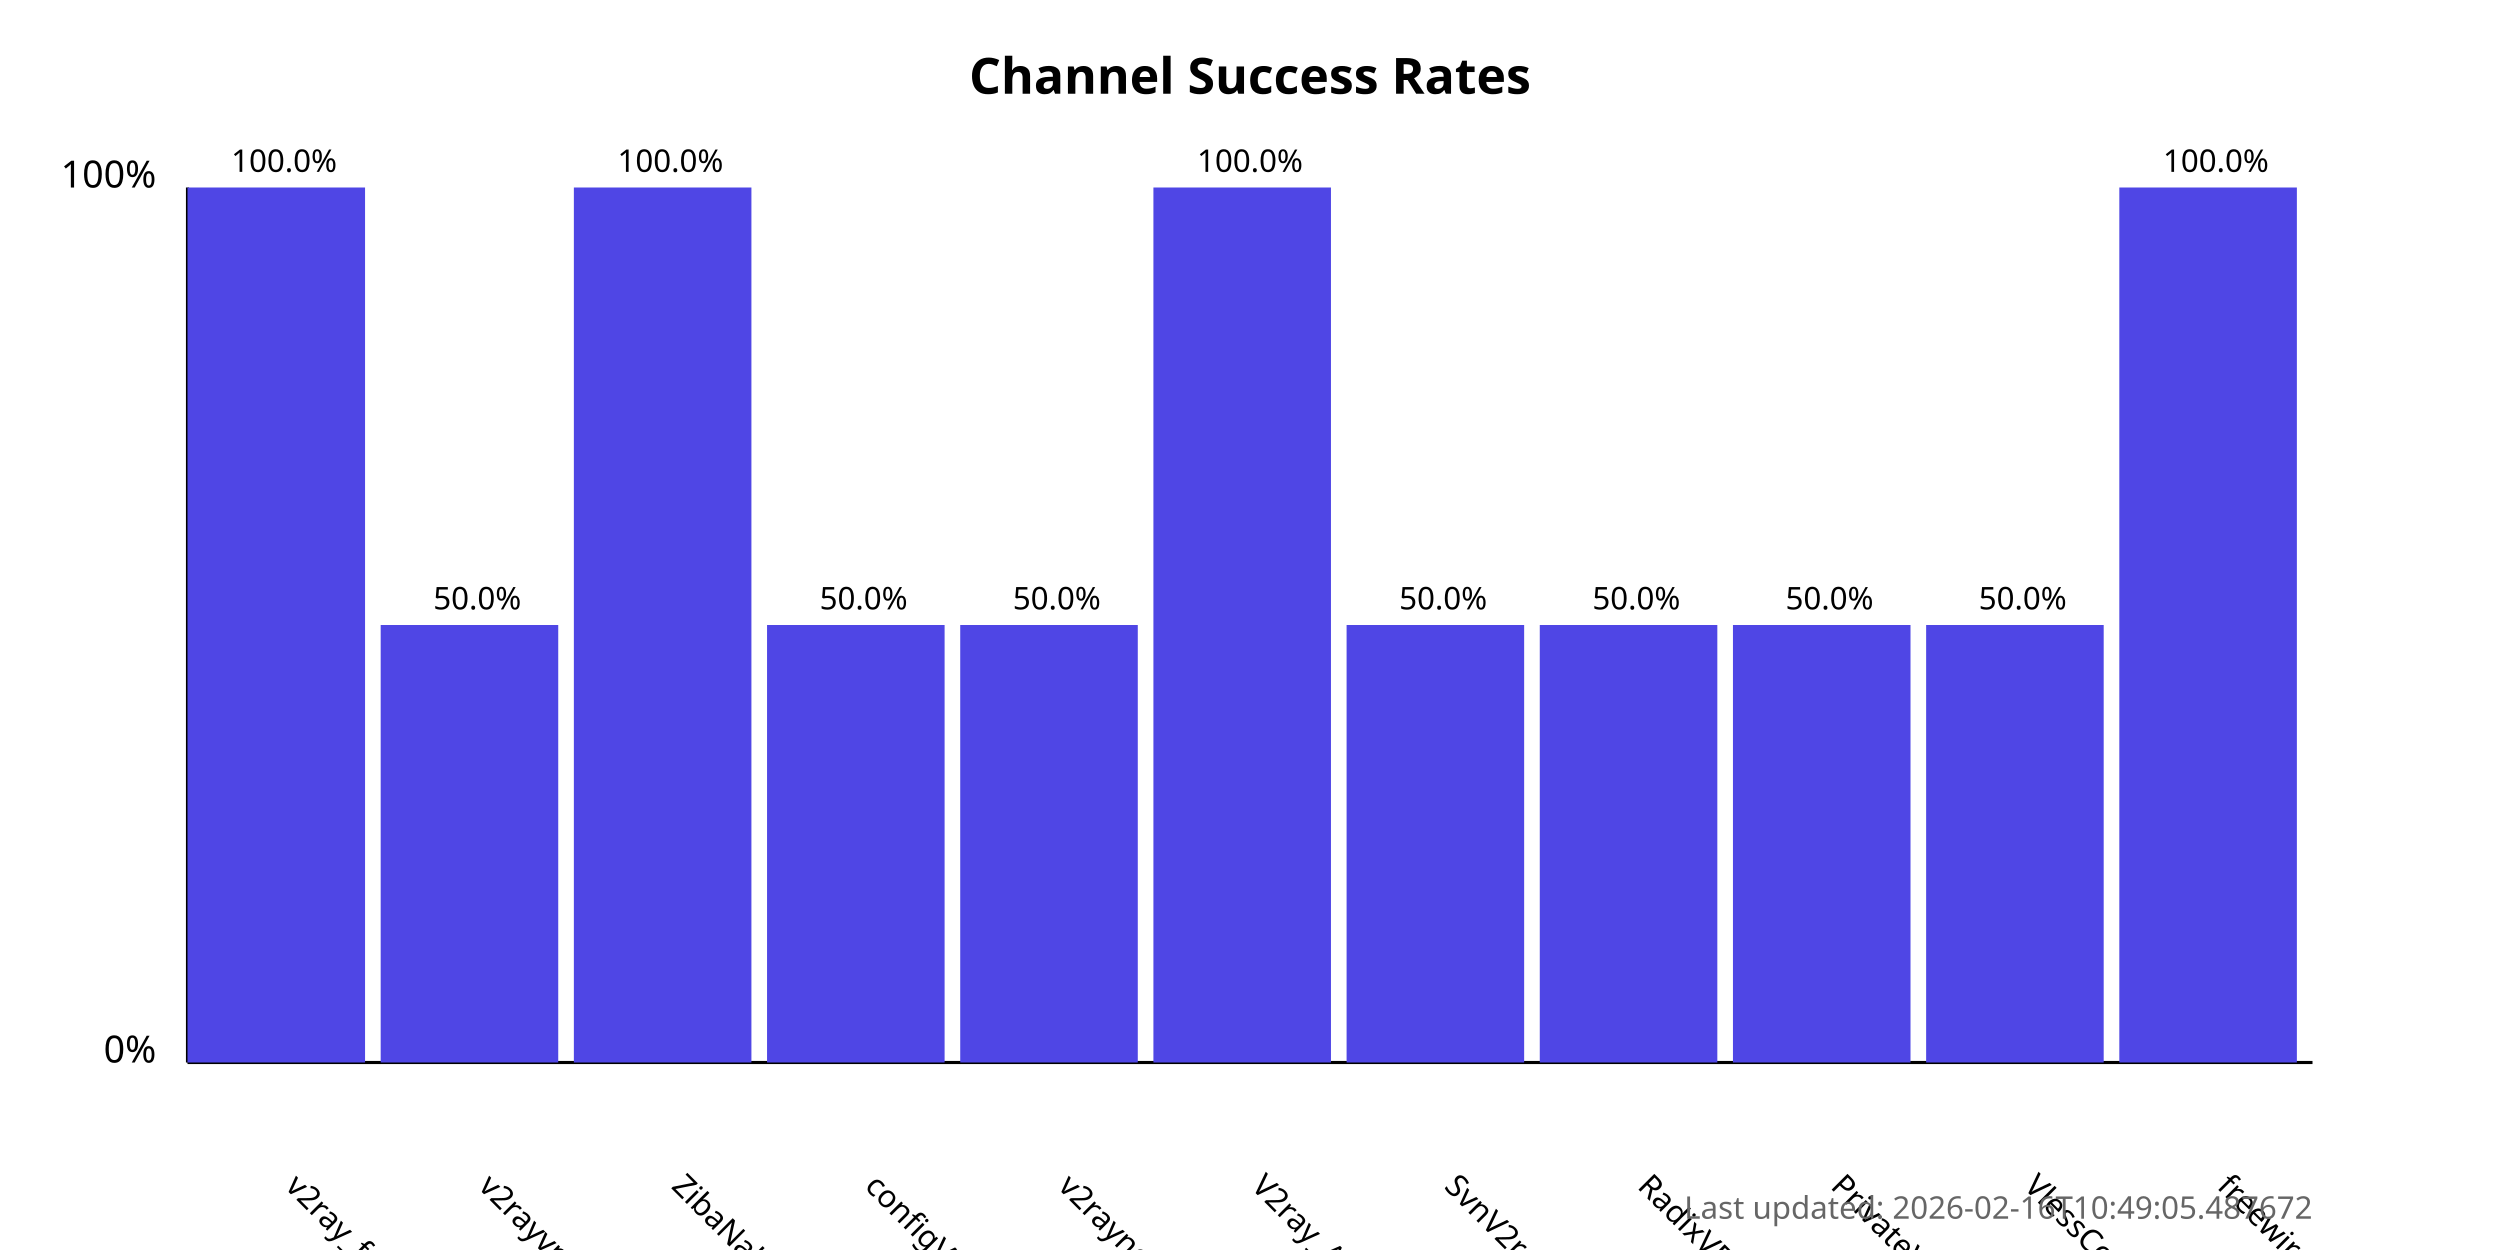
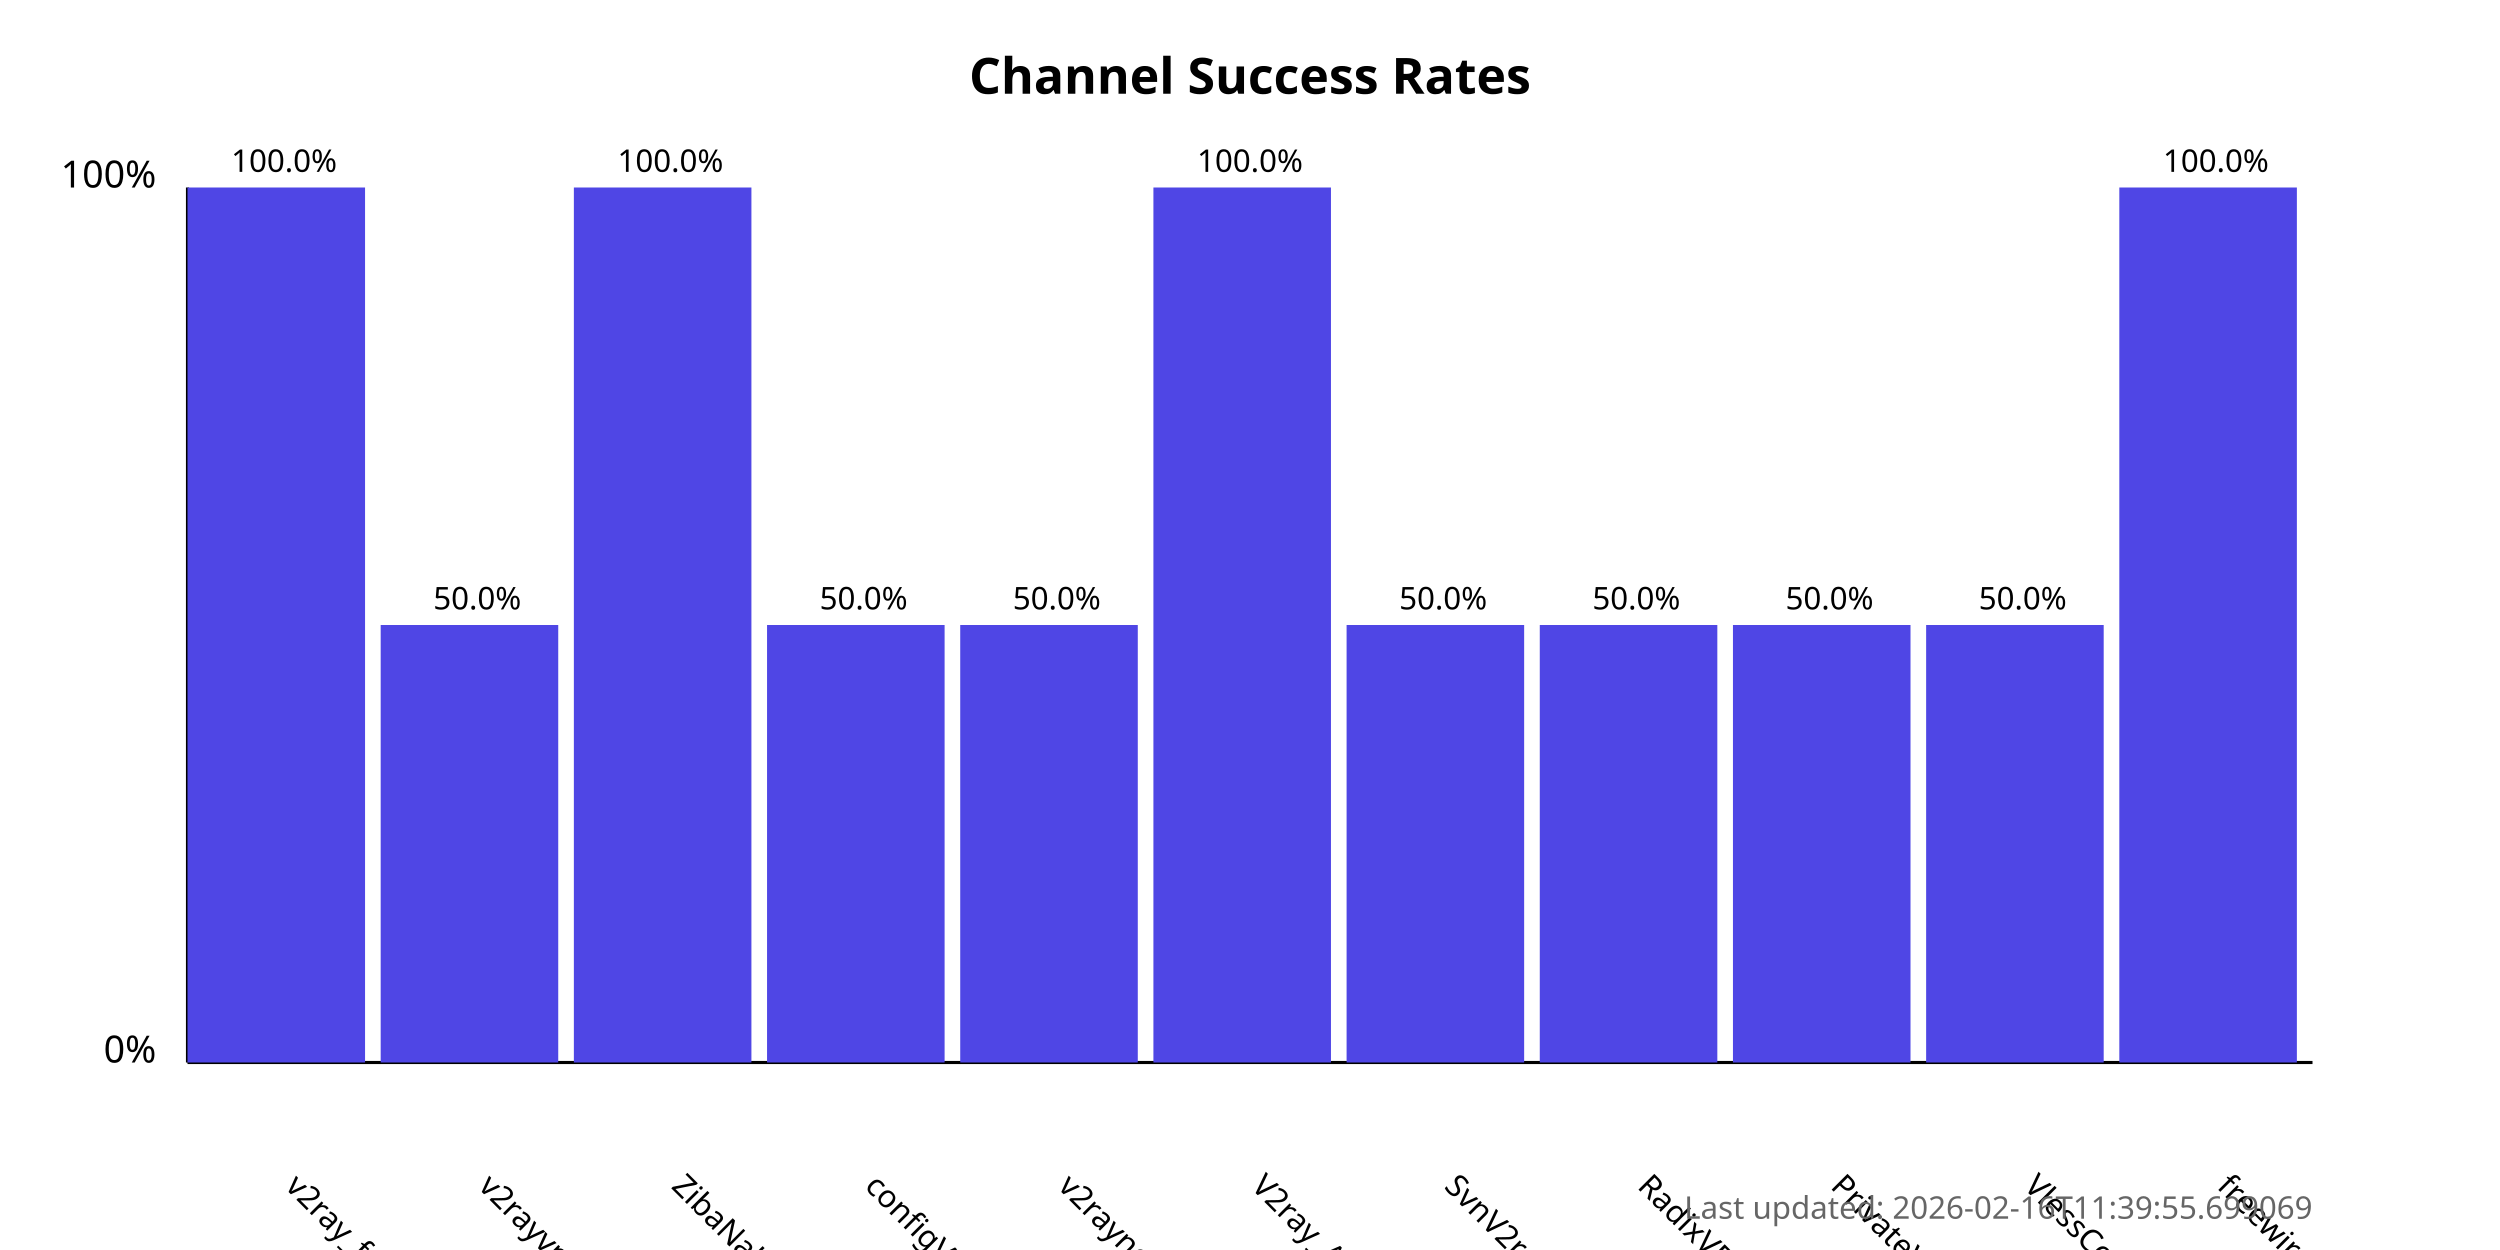
<svg xmlns="http://www.w3.org/2000/svg" width="800" height="400">
  <style>
            .chart-title { font: bold 16px sans-serif; }
            .axis-label { font: 12px sans-serif; }
            .tick-label { font: 10px sans-serif; }
            .bar { fill: #4f46e5; }
            .bar:hover { fill: #6366f1; }
            .timestamp { font: 10px sans-serif; fill: #666; }
        </style>
  <text x="400.0" y="30" text-anchor="middle" class="chart-title">
            Channel Success Rates
        </text>
  <line x1="60" y1="340" x2="60" y2="60" stroke="black" stroke-width="1" />
  <line x1="60" y1="340" x2="740" y2="340" stroke="black" stroke-width="1" />
  <text x="50" y="340" text-anchor="end" class="axis-label">0%</text>
  <text x="50" y="60" text-anchor="end" class="axis-label">100%</text>
  <g>
    <rect x="60" y="60.0" width="56.818" height="280.0" class="bar" />
    <text x="90.909" y="380" transform="rotate(45, 90.90909, 380)" text-anchor="start" class="tick-label">
                v2ray_free_conf
            </text>
    <text x="90.909" y="55.0" text-anchor="middle" class="tick-label">
                100.0%
            </text>
  </g>
  <g>
    <rect x="121.818" y="200.0" width="56.818" height="140.0" class="bar" />
    <text x="152.727" y="380" transform="rotate(45, 152.7273, 380)" text-anchor="start" class="tick-label">
                v2rayvpno
            </text>
    <text x="152.727" y="195.0" text-anchor="middle" class="tick-label">
                50.0%
            </text>
  </g>
  <g>
    <rect x="183.636" y="60.0" width="56.818" height="280.0" class="bar" />
    <text x="214.545" y="380" transform="rotate(45, 214.5455, 380)" text-anchor="start" class="tick-label">
                ZibaNabz
            </text>
    <text x="214.545" y="55.0" text-anchor="middle" class="tick-label">
                100.0%
            </text>
  </g>
  <g>
    <rect x="245.455" y="200.0" width="56.818" height="140.0" class="bar" />
    <text x="276.364" y="380" transform="rotate(45, 276.3636, 380)" text-anchor="start" class="tick-label">
                configV2rayForFree
            </text>
    <text x="276.364" y="195.0" text-anchor="middle" class="tick-label">
                50.0%
            </text>
  </g>
  <g>
    <rect x="307.273" y="200.0" width="56.818" height="140.0" class="bar" />
    <text x="338.182" y="380" transform="rotate(45, 338.1818, 380)" text-anchor="start" class="tick-label">
                v2rayngvpn
            </text>
    <text x="338.182" y="195.0" text-anchor="middle" class="tick-label">
                50.0%
            </text>
  </g>
  <g>
    <rect x="369.091" y="60.0" width="56.818" height="280.0" class="bar" />
    <text x="400.0" y="380" transform="rotate(45, 400.0, 380)" text-anchor="start" class="tick-label">
                V2ray_Alpha
            </text>
    <text x="400.0" y="55.0" text-anchor="middle" class="tick-label">
                100.0%
            </text>
  </g>
  <g>
    <rect x="430.909" y="200.0" width="56.818" height="140.0" class="bar" />
    <text x="461.818" y="380" transform="rotate(45, 461.8182, 380)" text-anchor="start" class="tick-label">
                SvnV2ray
            </text>
    <text x="461.818" y="195.0" text-anchor="middle" class="tick-label">
                50.0%
            </text>
  </g>
  <g>
    <rect x="492.727" y="200.0" width="56.818" height="140.0" class="bar" />
    <text x="523.636" y="380" transform="rotate(45, 523.6364, 380)" text-anchor="start" class="tick-label">
                RadixVPN
            </text>
    <text x="523.636" y="195.0" text-anchor="middle" class="tick-label">
                50.0%
            </text>
  </g>
  <g>
    <rect x="554.545" y="200.0" width="56.818" height="140.0" class="bar" />
    <text x="585.455" y="380" transform="rotate(45, 585.4545, 380)" text-anchor="start" class="tick-label">
                PrivateVPNs
            </text>
    <text x="585.455" y="195.0" text-anchor="middle" class="tick-label">
                50.0%
            </text>
  </g>
  <g>
    <rect x="616.364" y="200.0" width="56.818" height="140.0" class="bar" />
    <text x="647.273" y="380" transform="rotate(45, 647.2727, 380)" text-anchor="start" class="tick-label">
                VlessConfig
            </text>
    <text x="647.273" y="195.0" text-anchor="middle" class="tick-label">
                50.0%
            </text>
  </g>
  <g>
    <rect x="678.182" y="60.0" width="56.818" height="280.0" class="bar" />
    <text x="709.091" y="380" transform="rotate(45, 709.0909, 380)" text-anchor="start" class="tick-label">
                freewireguard
            </text>
    <text x="709.091" y="55.0" text-anchor="middle" class="tick-label">
                100.0%
            </text>
  </g>
  <text x="740" y="390" text-anchor="end" class="timestamp">
-             Last updated: 2026-02-16T10:49:05.487672
+             Last updated: 2026-02-16T11:39:55.699069
        </text>
</svg>
